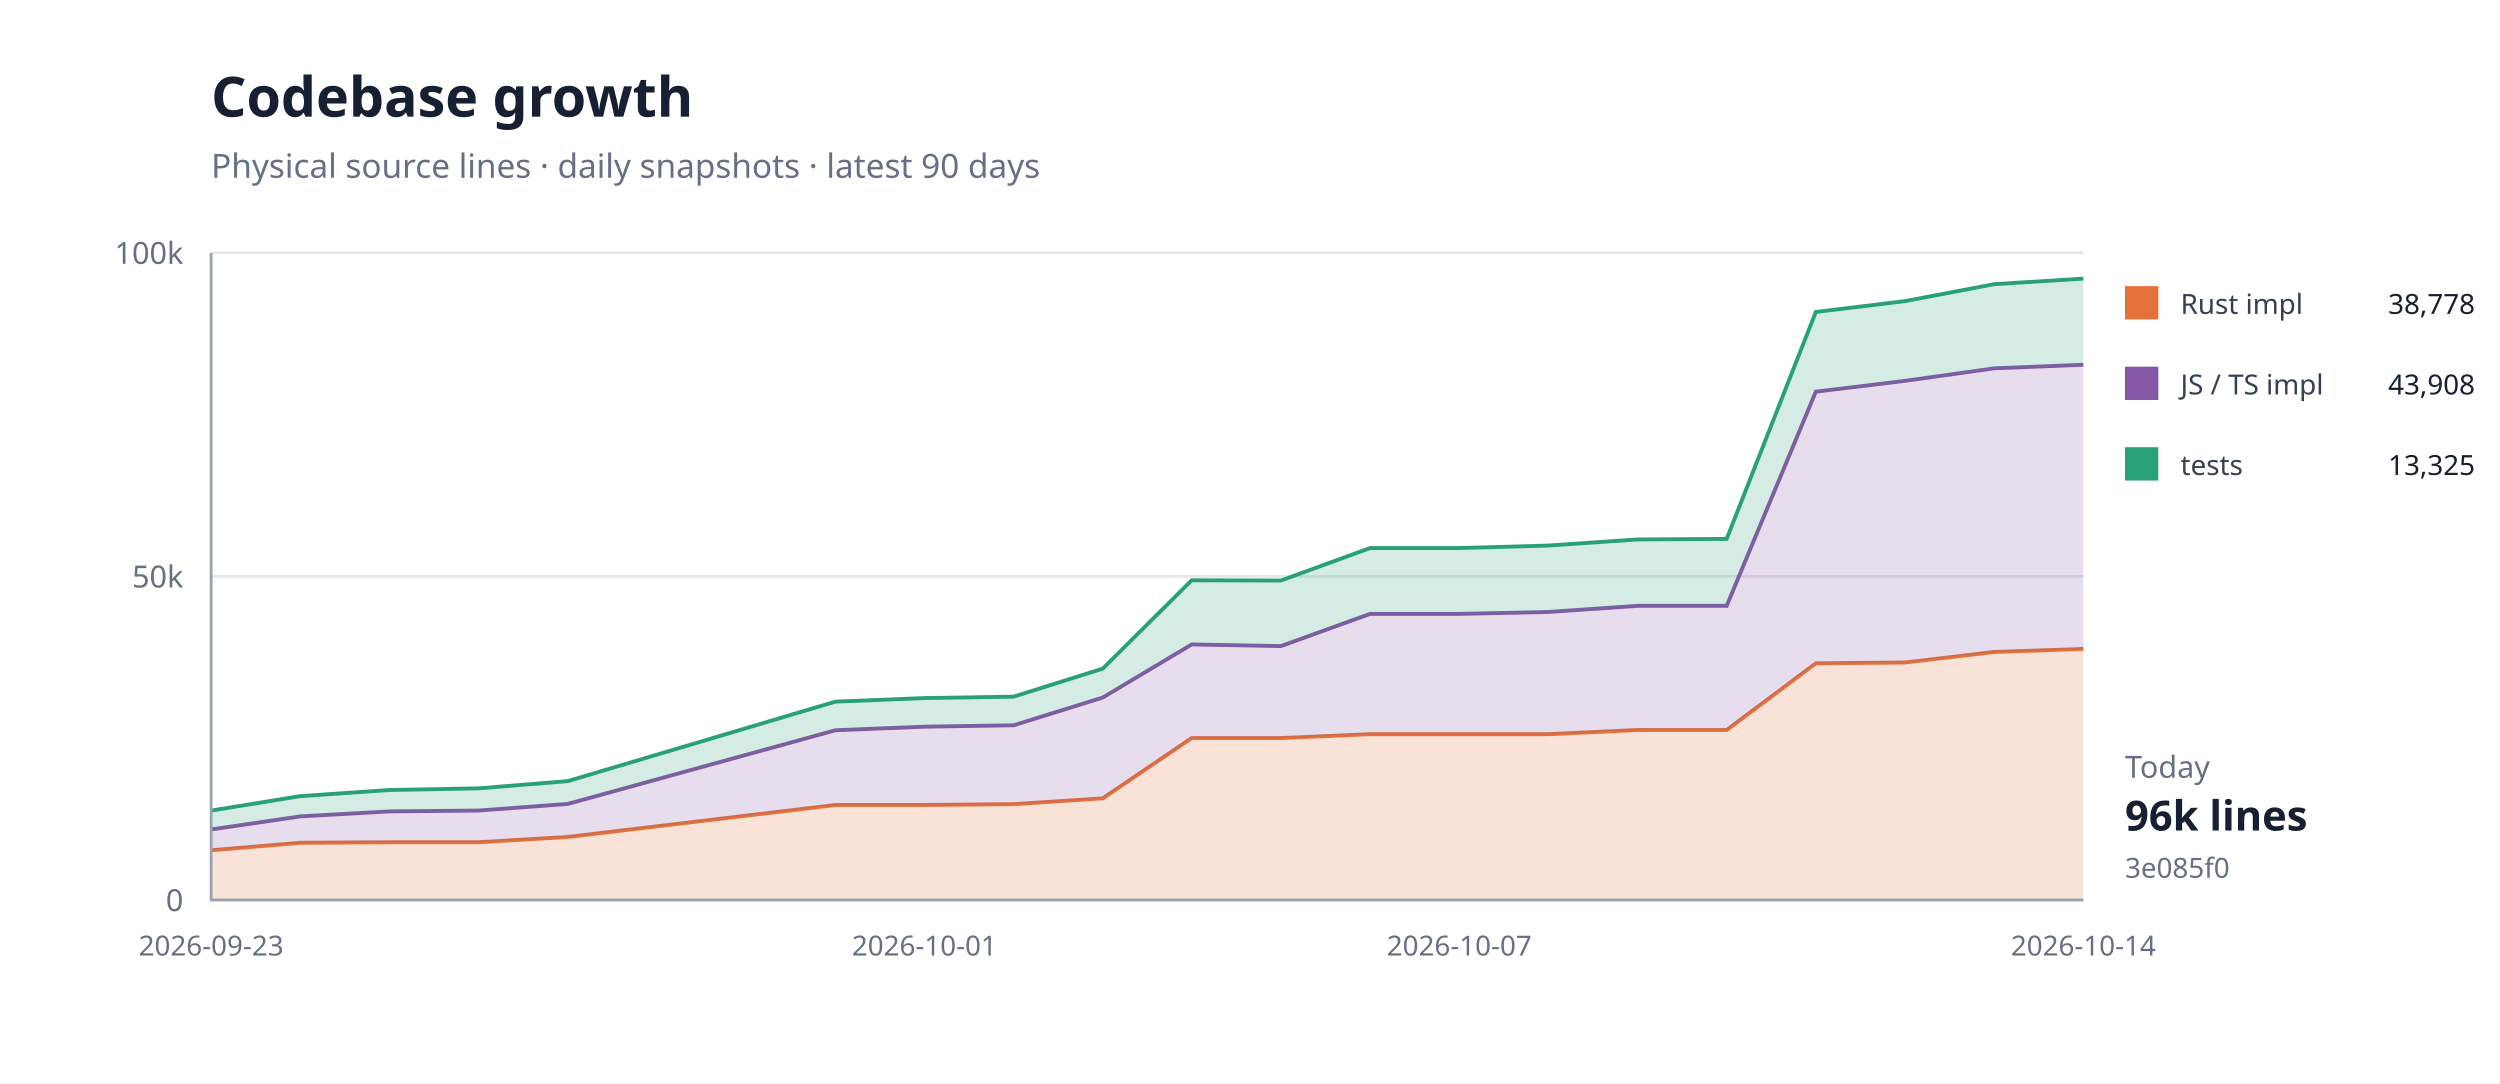
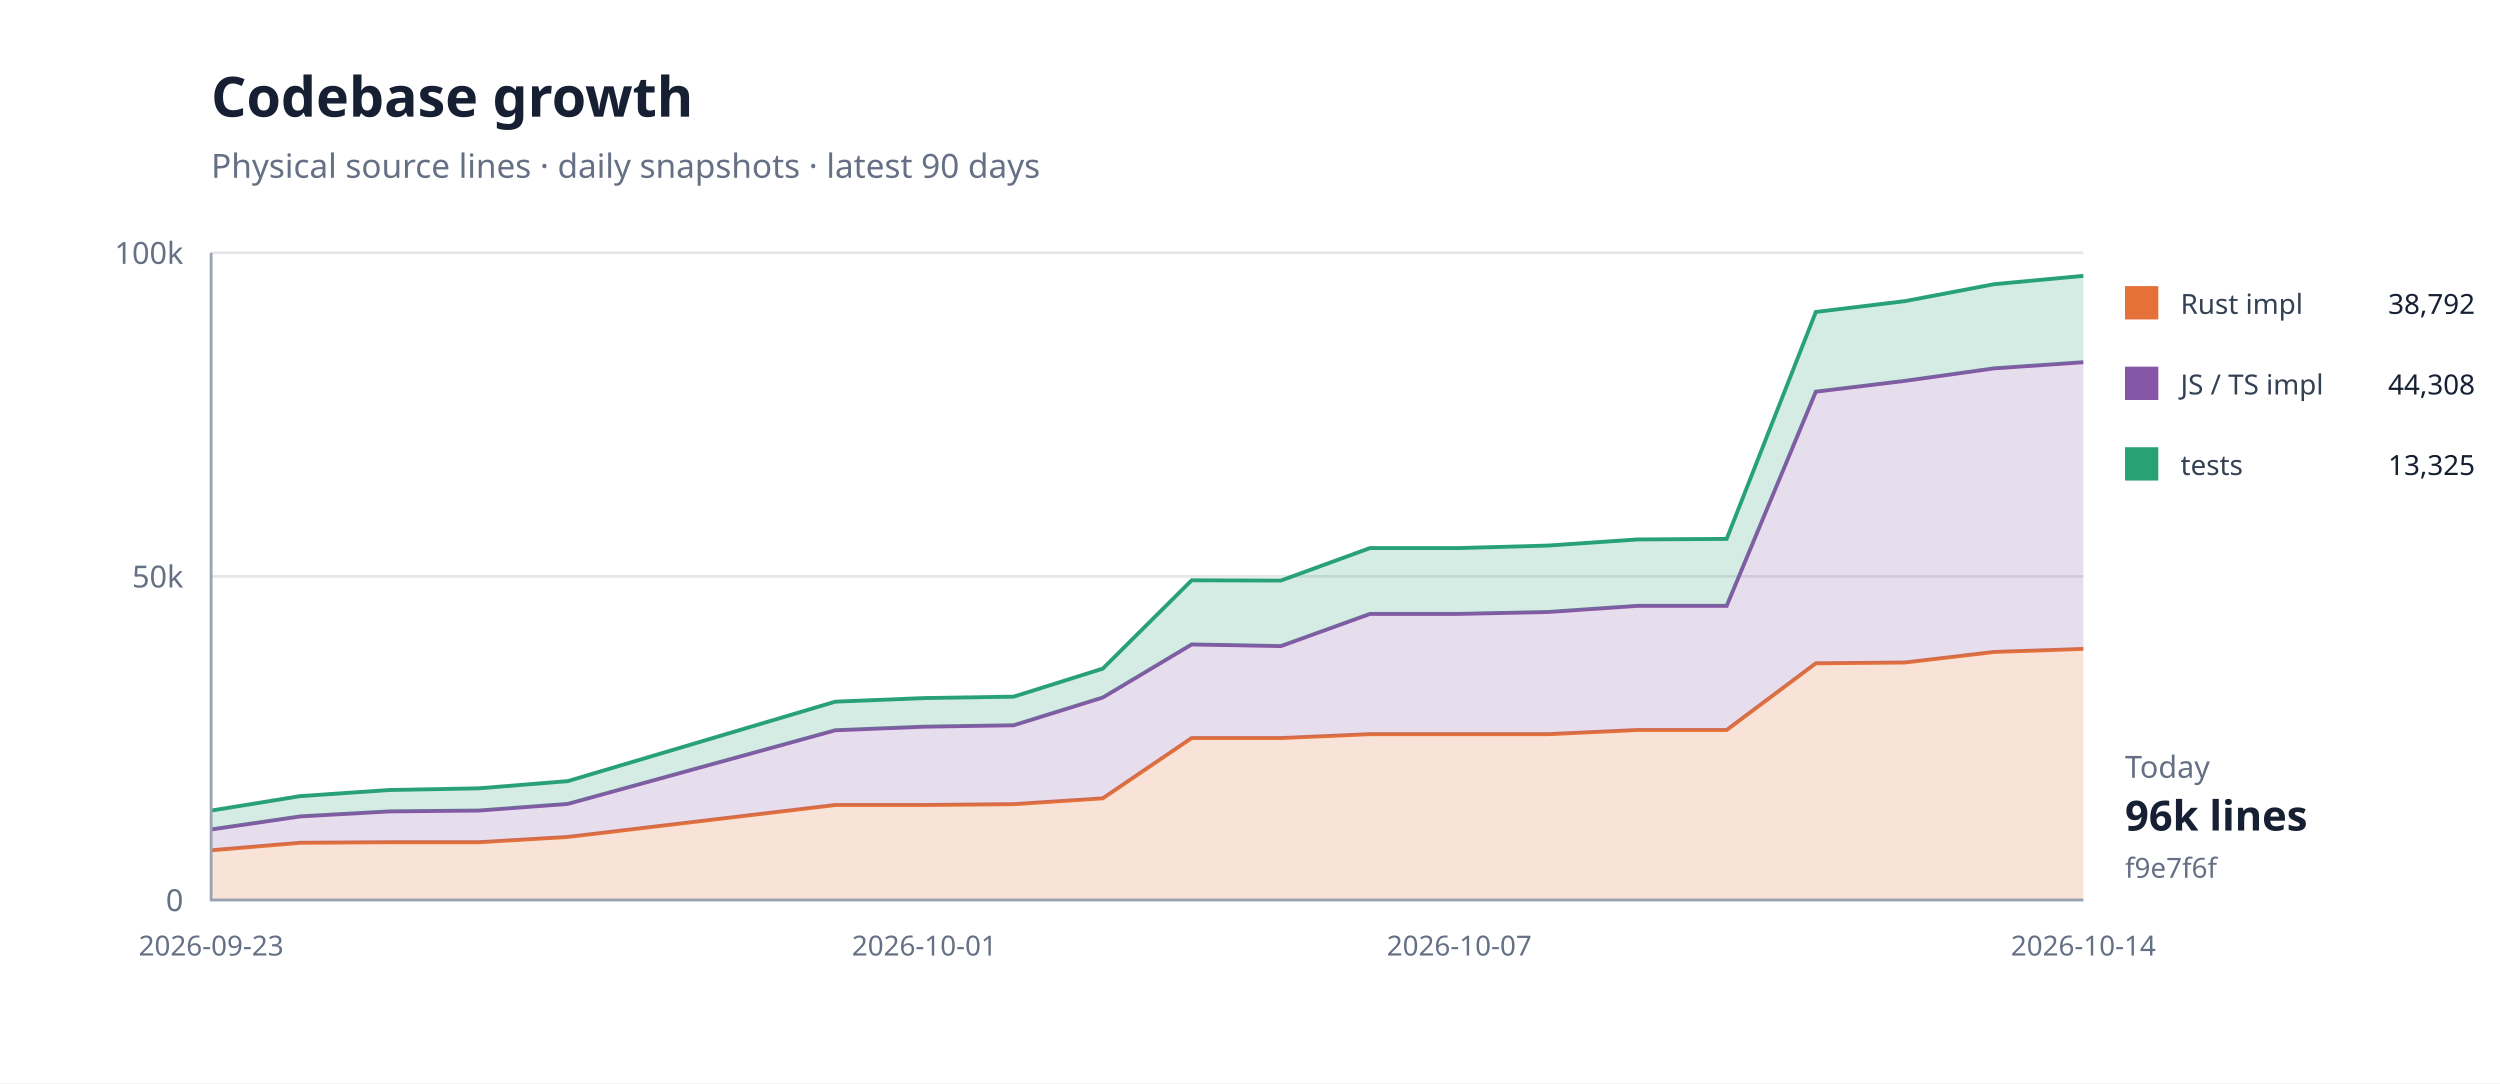
<svg xmlns="http://www.w3.org/2000/svg" width="900" height="390" viewBox="0 0 900 390">
  <rect width="100%" height="100%" fill="#fff" />
  <path d="M76 324H750" stroke="#e5e7eb" />
  <text x="66" y="328" text-anchor="end" font-family="system-ui,sans-serif" font-size="11" fill="#667085">0</text>
  <path d="M76 207.5H750" stroke="#e5e7eb" />
  <text x="66" y="211.5" text-anchor="end" font-family="system-ui,sans-serif" font-size="11" fill="#667085">50k</text>
  <path d="M76 91H750" stroke="#e5e7eb" />
  <text x="66" y="95" text-anchor="end" font-family="system-ui,sans-serif" font-size="11" fill="#667085">100k</text>
  <path d="M76.0,306.1 L108.1,303.4 L140.2,303.2 L172.3,303.2 L204.4,301.3 L300.7,289.8 L332.8,289.8 L364.9,289.5 L397.0,287.4 L429.0,265.7 L461.1,265.7 L493.2,264.3 L525.3,264.3 L557.4,264.3 L589.5,262.8 L621.6,262.8 L653.7,238.8 L685.8,238.5 L717.9,234.7 L750.0,233.6 L750.0,324.0 L717.9,324.0 L685.8,324.0 L653.7,324.0 L621.6,324.0 L589.5,324.0 L557.4,324.0 L525.3,324.0 L493.2,324.0 L461.1,324.0 L429.0,324.0 L397.0,324.0 L364.9,324.0 L332.8,324.0 L300.7,324.0 L204.4,324.0 L172.3,324.0 L140.2,324.0 L108.1,324.0 L76.0,324.0 Z" fill="#e5703833" />
  <path d="M76.0,306.1 L108.1,303.4 L140.2,303.2 L172.3,303.2 L204.4,301.3 L300.7,289.8 L332.8,289.8 L364.9,289.5 L397.0,287.4 L429.0,265.7 L461.1,265.7 L493.2,264.3 L525.3,264.3 L557.4,264.3 L589.5,262.8 L621.6,262.8 L653.7,238.8 L685.8,238.5 L717.9,234.7 L750.0,233.6" fill="none" stroke="#e57038" stroke-width="1.4" />
-   <path d="M76.0,298.6 L108.1,293.9 L140.2,292.1 L172.3,291.8 L204.4,289.4 L300.7,262.9 L332.8,261.6 L364.9,261.1 L397.0,251.1 L429.0,232.0 L461.1,232.6 L493.2,221.0 L525.3,221.0 L557.4,220.3 L589.5,218.1 L621.6,218.1 L653.7,141.0 L685.8,137.1 L717.9,132.6 L750.0,131.3 L750.0,233.6 L717.9,234.7 L685.8,238.5 L653.7,238.8 L621.6,262.8 L589.5,262.8 L557.4,264.3 L525.3,264.3 L493.2,264.3 L461.1,265.7 L429.0,265.7 L397.0,287.4 L364.9,289.5 L332.8,289.8 L300.7,289.8 L204.4,301.3 L172.3,303.2 L140.2,303.2 L108.1,303.4 L76.0,306.1 Z" fill="#8657a633" />
-   <path d="M76.0,298.6 L108.1,293.9 L140.2,292.1 L172.3,291.8 L204.4,289.4 L300.7,262.9 L332.8,261.6 L364.9,261.1 L397.0,251.1 L429.0,232.0 L461.1,232.6 L493.2,221.0 L525.3,221.0 L557.4,220.3 L589.5,218.1 L621.6,218.1 L653.7,141.0 L685.8,137.1 L717.9,132.6 L750.0,131.3" fill="none" stroke="#8657a6" stroke-width="1.4" />
-   <path d="M76.0,291.8 L108.1,286.6 L140.2,284.4 L172.3,283.8 L204.4,281.2 L300.7,252.6 L332.8,251.3 L364.9,250.8 L397.0,240.7 L429.0,208.9 L461.1,209.0 L493.2,197.3 L525.3,197.3 L557.4,196.4 L589.5,194.2 L621.6,194.0 L653.7,112.3 L685.8,108.4 L717.9,102.3 L750.0,100.3 L750.0,131.3 L717.9,132.6 L685.8,137.1 L653.7,141.0 L621.6,218.1 L589.5,218.1 L557.4,220.3 L525.3,221.0 L493.2,221.0 L461.1,232.6 L429.0,232.0 L397.0,251.1 L364.9,261.1 L332.8,261.6 L300.7,262.9 L204.4,289.4 L172.3,291.8 L140.2,292.1 L108.1,293.9 L76.0,298.6 Z" fill="#28a17633" />
-   <path d="M76.0,291.8 L108.1,286.6 L140.2,284.4 L172.3,283.8 L204.4,281.2 L300.7,252.6 L332.8,251.3 L364.9,250.8 L397.0,240.7 L429.0,208.9 L461.1,209.0 L493.2,197.3 L525.3,197.3 L557.4,196.4 L589.5,194.2 L621.6,194.0 L653.7,112.3 L685.8,108.4 L717.9,102.3 L750.0,100.3" fill="none" stroke="#28a176" stroke-width="1.4" />
+   <path d="M76.0,298.6 L108.1,293.9 L140.2,292.1 L172.3,291.8 L204.4,289.4 L300.7,262.9 L332.8,261.6 L364.9,261.1 L397.0,251.1 L429.0,232.0 L461.1,232.6 L493.2,221.0 L525.3,221.0 L557.4,220.3 L589.5,218.1 L621.6,218.1 L653.7,141.0 L685.8,137.1 L717.9,132.6 L750.0,130.4 L750.0,233.6 L717.9,234.7 L685.8,238.5 L653.7,238.8 L621.6,262.8 L589.5,262.8 L557.4,264.3 L525.3,264.3 L493.2,264.3 L461.1,265.7 L429.0,265.7 L397.0,287.4 L364.9,289.5 L332.8,289.8 L300.7,289.8 L204.4,301.3 L172.3,303.2 L140.2,303.2 L108.1,303.4 L76.0,306.1 Z" fill="#8657a633" />
+   <path d="M76.0,298.6 L108.1,293.9 L140.2,292.1 L172.3,291.8 L204.4,289.4 L300.7,262.9 L332.8,261.6 L364.9,261.1 L397.0,251.1 L429.0,232.0 L461.1,232.6 L493.2,221.0 L525.3,221.0 L557.4,220.3 L589.5,218.1 L621.6,218.1 L653.7,141.0 L685.8,137.1 L717.9,132.6 L750.0,130.4" fill="none" stroke="#8657a6" stroke-width="1.4" />
+   <path d="M76.0,291.8 L108.1,286.6 L140.2,284.4 L172.3,283.8 L204.4,281.2 L300.7,252.6 L332.8,251.3 L364.9,250.8 L397.0,240.7 L429.0,208.9 L461.1,209.0 L493.2,197.3 L525.3,197.3 L557.4,196.4 L589.5,194.2 L621.6,194.0 L653.7,112.3 L685.8,108.4 L717.9,102.3 L750.0,99.3 L750.0,130.4 L717.9,132.6 L685.8,137.1 L653.7,141.0 L621.6,218.1 L589.5,218.1 L557.4,220.3 L525.3,221.0 L493.2,221.0 L461.1,232.6 L429.0,232.0 L397.0,251.1 L364.9,261.1 L332.8,261.6 L300.7,262.9 L204.4,289.4 L172.3,291.8 L140.2,292.1 L108.1,293.9 L76.0,298.6 Z" fill="#28a17633" />
+   <path d="M76.0,291.8 L108.1,286.6 L140.2,284.4 L172.3,283.8 L204.4,281.2 L300.7,252.6 L332.8,251.3 L364.9,250.8 L397.0,240.7 L429.0,208.9 L461.1,209.0 L493.2,197.3 L525.3,197.3 L557.4,196.4 L589.5,194.2 L621.6,194.0 L653.7,112.3 L685.8,108.4 L717.9,102.3 L750.0,99.3" fill="none" stroke="#28a176" stroke-width="1.4" />
  <path d="M76 91V324H750" fill="none" stroke="#98a2b3" />
  <text x="76" y="344" text-anchor="middle" font-family="system-ui,sans-serif" font-size="10" fill="#667085">2026-09-23</text>
  <text x="332.762" y="344" text-anchor="middle" font-family="system-ui,sans-serif" font-size="10" fill="#667085">2026-10-01</text>
  <text x="525.333" y="344" text-anchor="middle" font-family="system-ui,sans-serif" font-size="10" fill="#667085">2026-10-07</text>
  <text x="750" y="344" text-anchor="middle" font-family="system-ui,sans-serif" font-size="10" fill="#667085">2026-10-14</text>
  <text x="76" y="42" font-family="system-ui,sans-serif" font-size="20" font-weight="700" fill="#172033">Codebase growth</text>
  <text x="76" y="64" font-family="system-ui,sans-serif" font-size="12" fill="#667085">Physical source lines · daily snapshots · latest 90 days</text>
  <rect x="765" y="103" width="12" height="12" fill="#e57038" />
  <text x="785" y="113" font-family="system-ui,sans-serif" font-size="10" fill="#344054">Rust impl</text>
-   <text x="891" y="113" text-anchor="end" font-family="system-ui,sans-serif" font-size="10" fill="#172033">38,778</text>
+   <text x="891" y="113" text-anchor="end" font-family="system-ui,sans-serif" font-size="10" fill="#172033">38,792</text>
  <rect x="765" y="132" width="12" height="12" fill="#8657a6" />
  <text x="785" y="142" font-family="system-ui,sans-serif" font-size="10" fill="#344054">JS / TS impl</text>
-   <text x="891" y="142" text-anchor="end" font-family="system-ui,sans-serif" font-size="10" fill="#172033">43,908</text>
+   <text x="891" y="142" text-anchor="end" font-family="system-ui,sans-serif" font-size="10" fill="#172033">44,308</text>
  <rect x="765" y="161" width="12" height="12" fill="#28a176" />
  <text x="785" y="171" font-family="system-ui,sans-serif" font-size="10" fill="#344054">tests</text>
  <text x="891" y="171" text-anchor="end" font-family="system-ui,sans-serif" font-size="10" fill="#172033">13,325</text>
  <text x="765" y="280" font-family="system-ui,sans-serif" font-size="11" fill="#667085">Today</text>
  <text x="765" y="299" font-family="system-ui,sans-serif" font-size="15" font-weight="700" fill="#172033">96k lines</text>
-   <text x="765" y="316" font-family="system-ui,sans-serif" font-size="10" fill="#667085">3e085f0</text>
+   <text x="765" y="316" font-family="system-ui,sans-serif" font-size="10" fill="#667085">f9e7f6f</text>
</svg>
